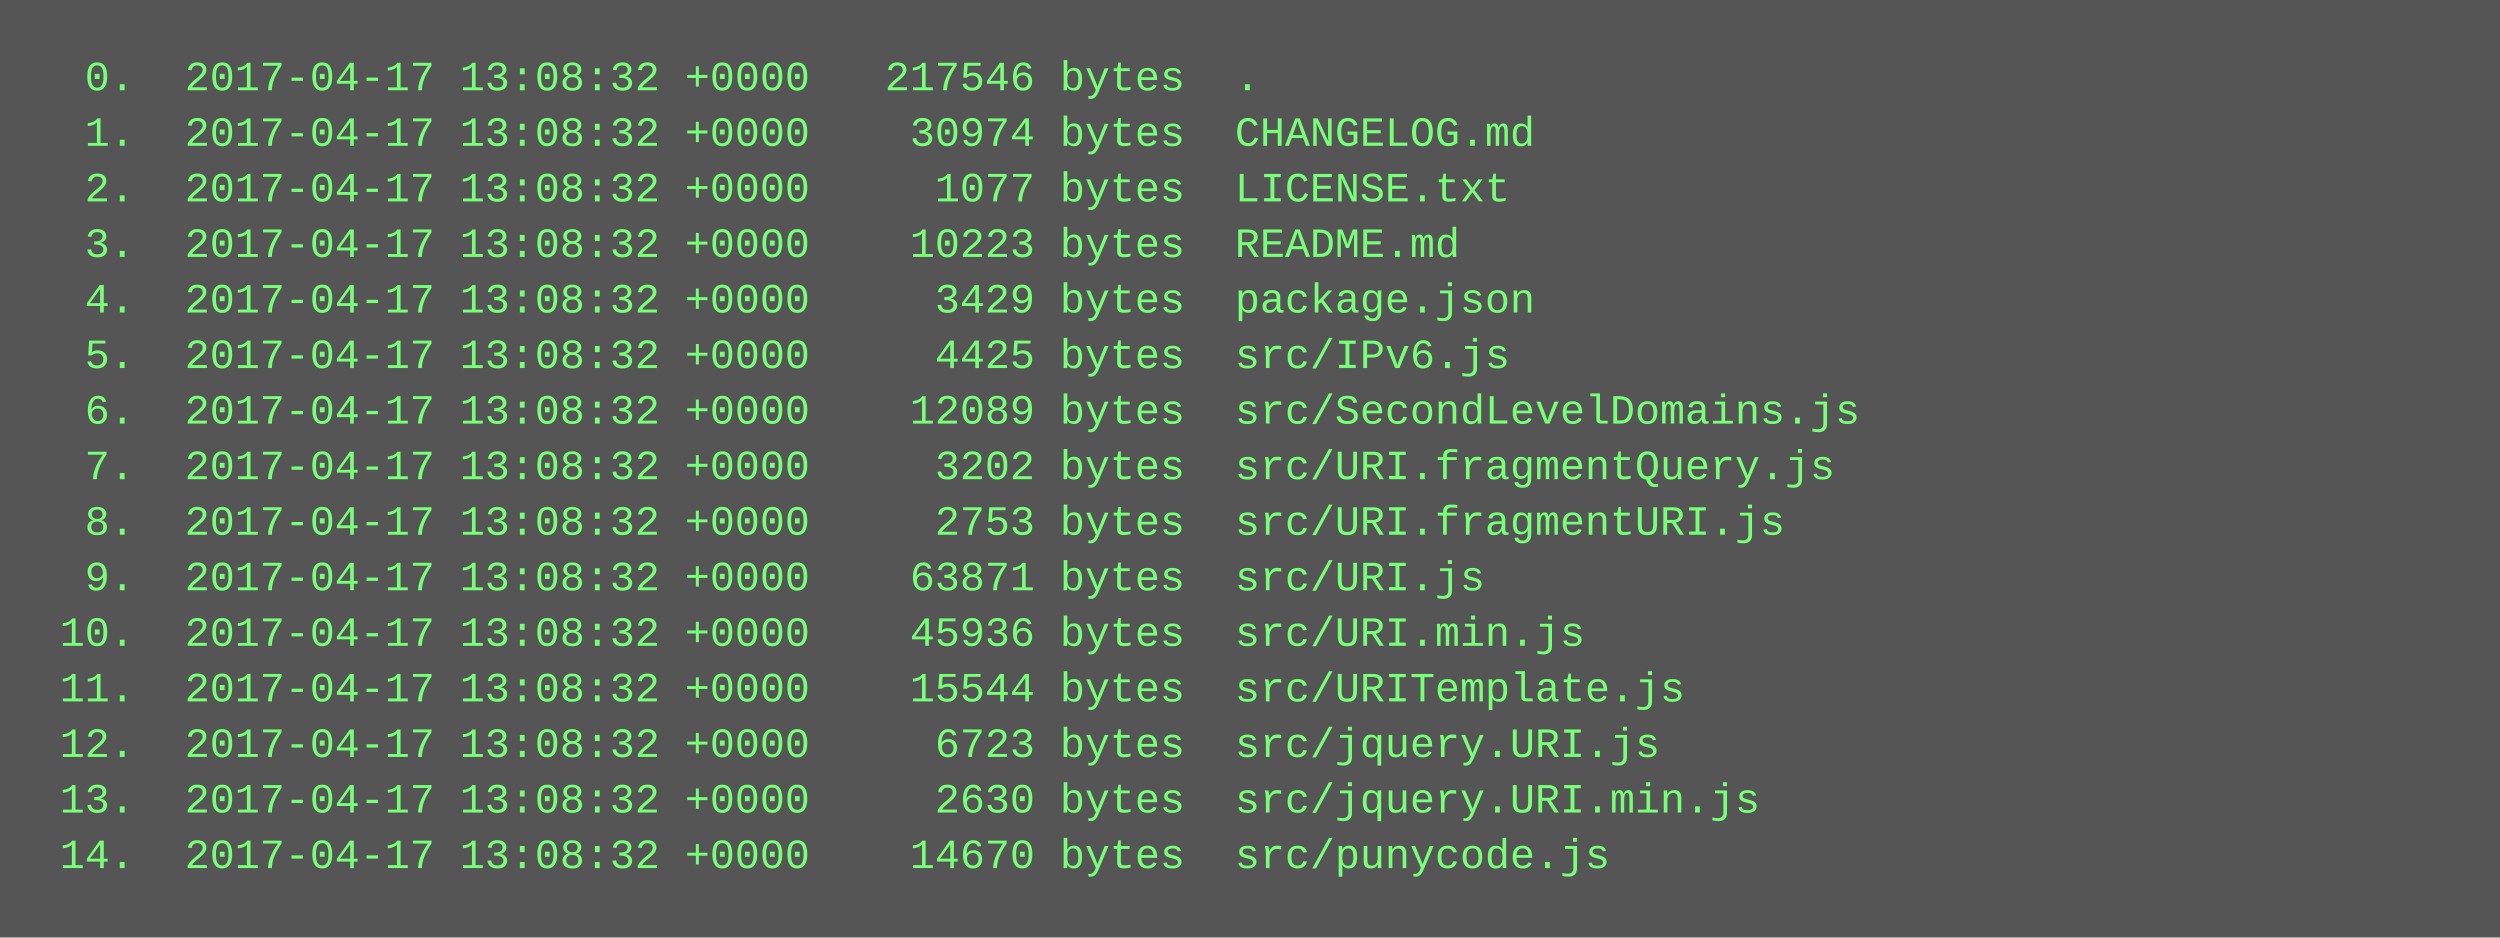
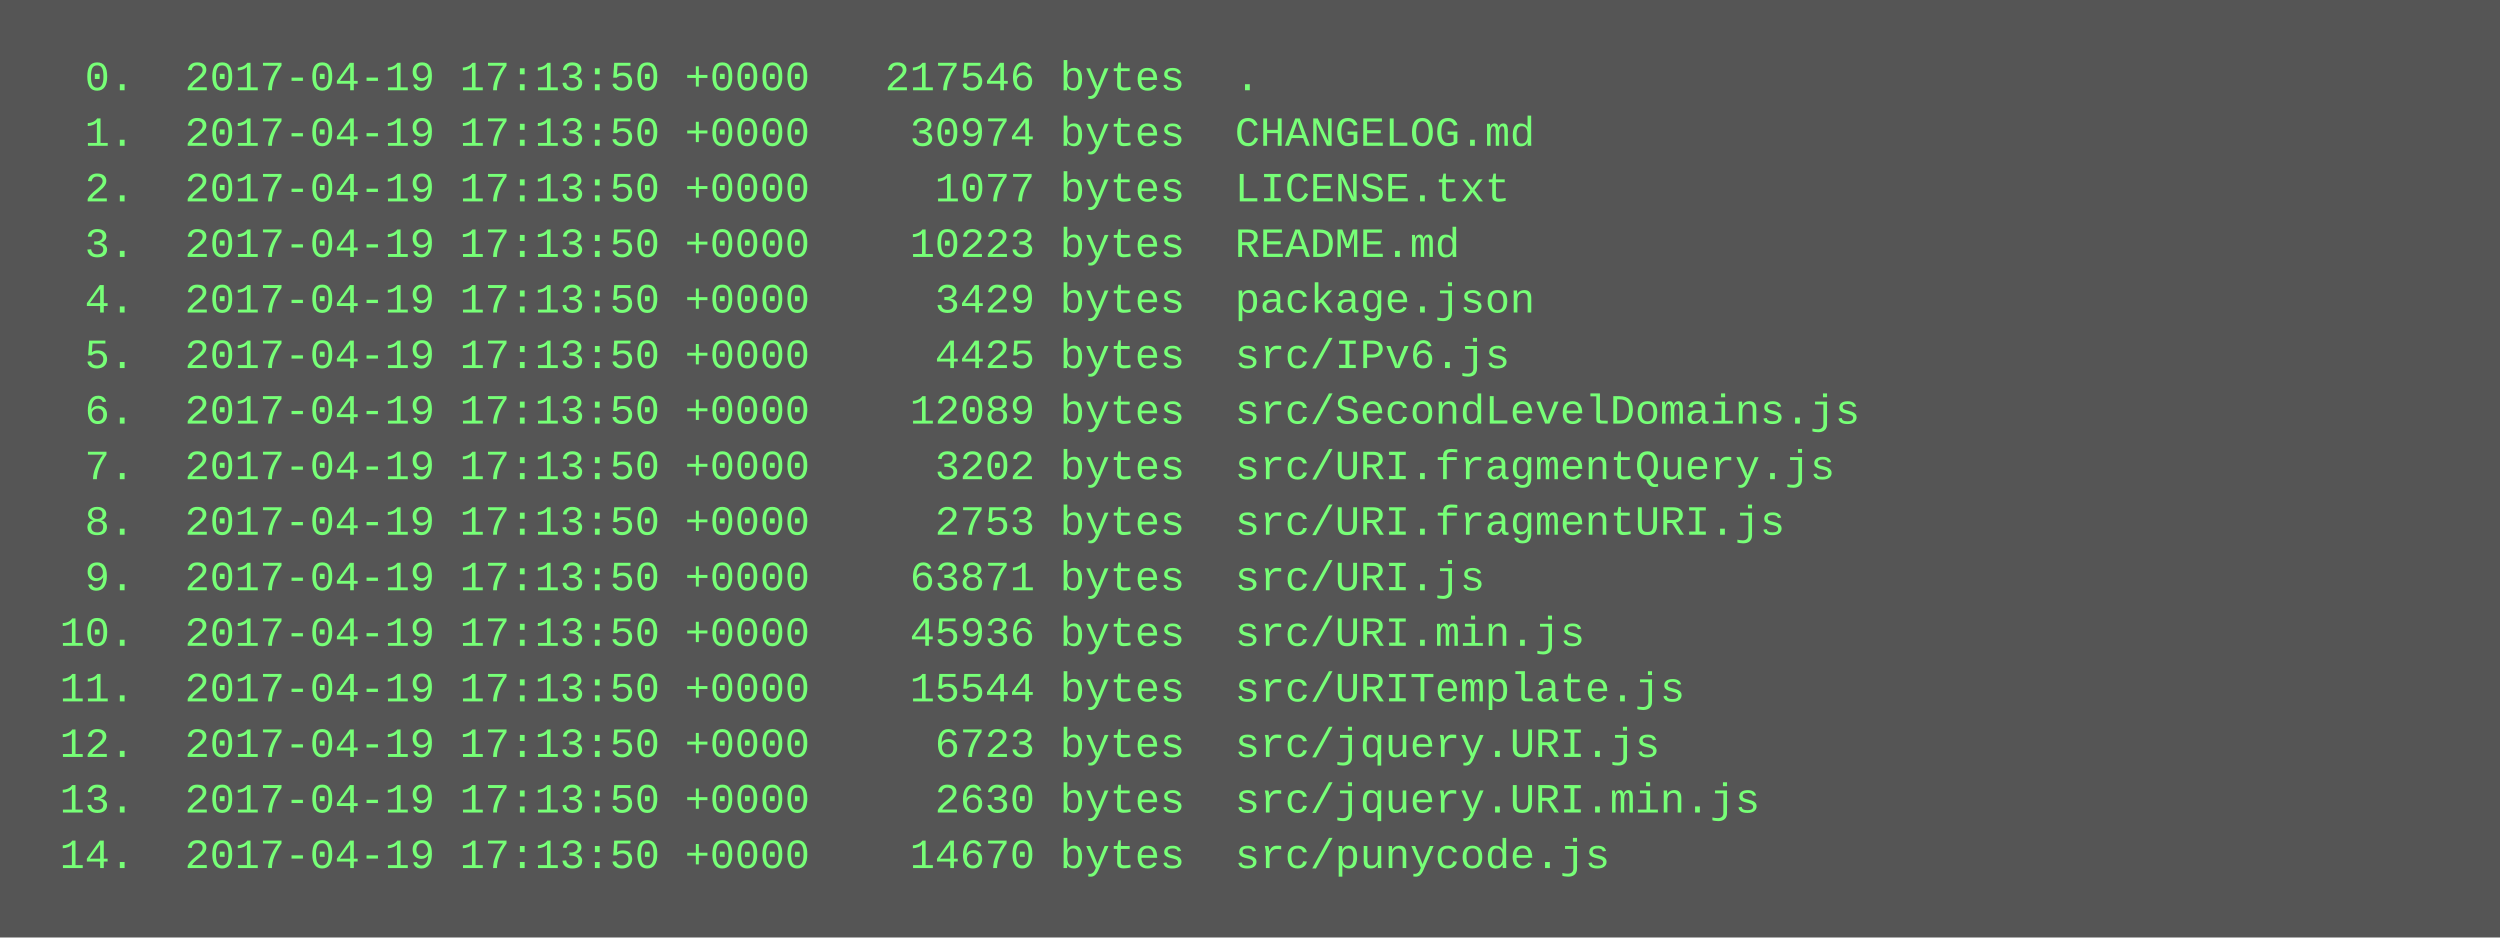
<svg xmlns="http://www.w3.org/2000/svg" height="270" width="720">
  <rect height="270" fill="#555" width="720" />
  <text fill="#7f7" font-family="Courier New" font-size="12" xml:space="preserve">
-     <tspan x="10" y="26">  0.  2017-04-17 13:08:32 +0000   217546 bytes  .</tspan>
-     <tspan x="10" y="42">  1.  2017-04-17 13:08:32 +0000    30974 bytes  CHANGELOG.md</tspan>
-     <tspan x="10" y="58">  2.  2017-04-17 13:08:32 +0000     1077 bytes  LICENSE.txt</tspan>
-     <tspan x="10" y="74">  3.  2017-04-17 13:08:32 +0000    10223 bytes  README.md</tspan>
-     <tspan x="10" y="90">  4.  2017-04-17 13:08:32 +0000     3429 bytes  package.json</tspan>
-     <tspan x="10" y="106">  5.  2017-04-17 13:08:32 +0000     4425 bytes  src/IPv6.js</tspan>
-     <tspan x="10" y="122">  6.  2017-04-17 13:08:32 +0000    12089 bytes  src/SecondLevelDomains.js</tspan>
-     <tspan x="10" y="138">  7.  2017-04-17 13:08:32 +0000     3202 bytes  src/URI.fragmentQuery.js</tspan>
-     <tspan x="10" y="154">  8.  2017-04-17 13:08:32 +0000     2753 bytes  src/URI.fragmentURI.js</tspan>
-     <tspan x="10" y="170">  9.  2017-04-17 13:08:32 +0000    63871 bytes  src/URI.js</tspan>
-     <tspan x="10" y="186"> 10.  2017-04-17 13:08:32 +0000    45936 bytes  src/URI.min.js</tspan>
-     <tspan x="10" y="202"> 11.  2017-04-17 13:08:32 +0000    15544 bytes  src/URITemplate.js</tspan>
-     <tspan x="10" y="218"> 12.  2017-04-17 13:08:32 +0000     6723 bytes  src/jquery.URI.js</tspan>
-     <tspan x="10" y="234"> 13.  2017-04-17 13:08:32 +0000     2630 bytes  src/jquery.URI.min.js</tspan>
-     <tspan x="10" y="250"> 14.  2017-04-17 13:08:32 +0000    14670 bytes  src/punycode.js</tspan>
+     <tspan x="10" y="26">  0.  2017-04-19 17:13:50 +0000   217546 bytes  .</tspan>
+     <tspan x="10" y="42">  1.  2017-04-19 17:13:50 +0000    30974 bytes  CHANGELOG.md</tspan>
+     <tspan x="10" y="58">  2.  2017-04-19 17:13:50 +0000     1077 bytes  LICENSE.txt</tspan>
+     <tspan x="10" y="74">  3.  2017-04-19 17:13:50 +0000    10223 bytes  README.md</tspan>
+     <tspan x="10" y="90">  4.  2017-04-19 17:13:50 +0000     3429 bytes  package.json</tspan>
+     <tspan x="10" y="106">  5.  2017-04-19 17:13:50 +0000     4425 bytes  src/IPv6.js</tspan>
+     <tspan x="10" y="122">  6.  2017-04-19 17:13:50 +0000    12089 bytes  src/SecondLevelDomains.js</tspan>
+     <tspan x="10" y="138">  7.  2017-04-19 17:13:50 +0000     3202 bytes  src/URI.fragmentQuery.js</tspan>
+     <tspan x="10" y="154">  8.  2017-04-19 17:13:50 +0000     2753 bytes  src/URI.fragmentURI.js</tspan>
+     <tspan x="10" y="170">  9.  2017-04-19 17:13:50 +0000    63871 bytes  src/URI.js</tspan>
+     <tspan x="10" y="186"> 10.  2017-04-19 17:13:50 +0000    45936 bytes  src/URI.min.js</tspan>
+     <tspan x="10" y="202"> 11.  2017-04-19 17:13:50 +0000    15544 bytes  src/URITemplate.js</tspan>
+     <tspan x="10" y="218"> 12.  2017-04-19 17:13:50 +0000     6723 bytes  src/jquery.URI.js</tspan>
+     <tspan x="10" y="234"> 13.  2017-04-19 17:13:50 +0000     2630 bytes  src/jquery.URI.min.js</tspan>
+     <tspan x="10" y="250"> 14.  2017-04-19 17:13:50 +0000    14670 bytes  src/punycode.js</tspan>
  </text>
</svg>
